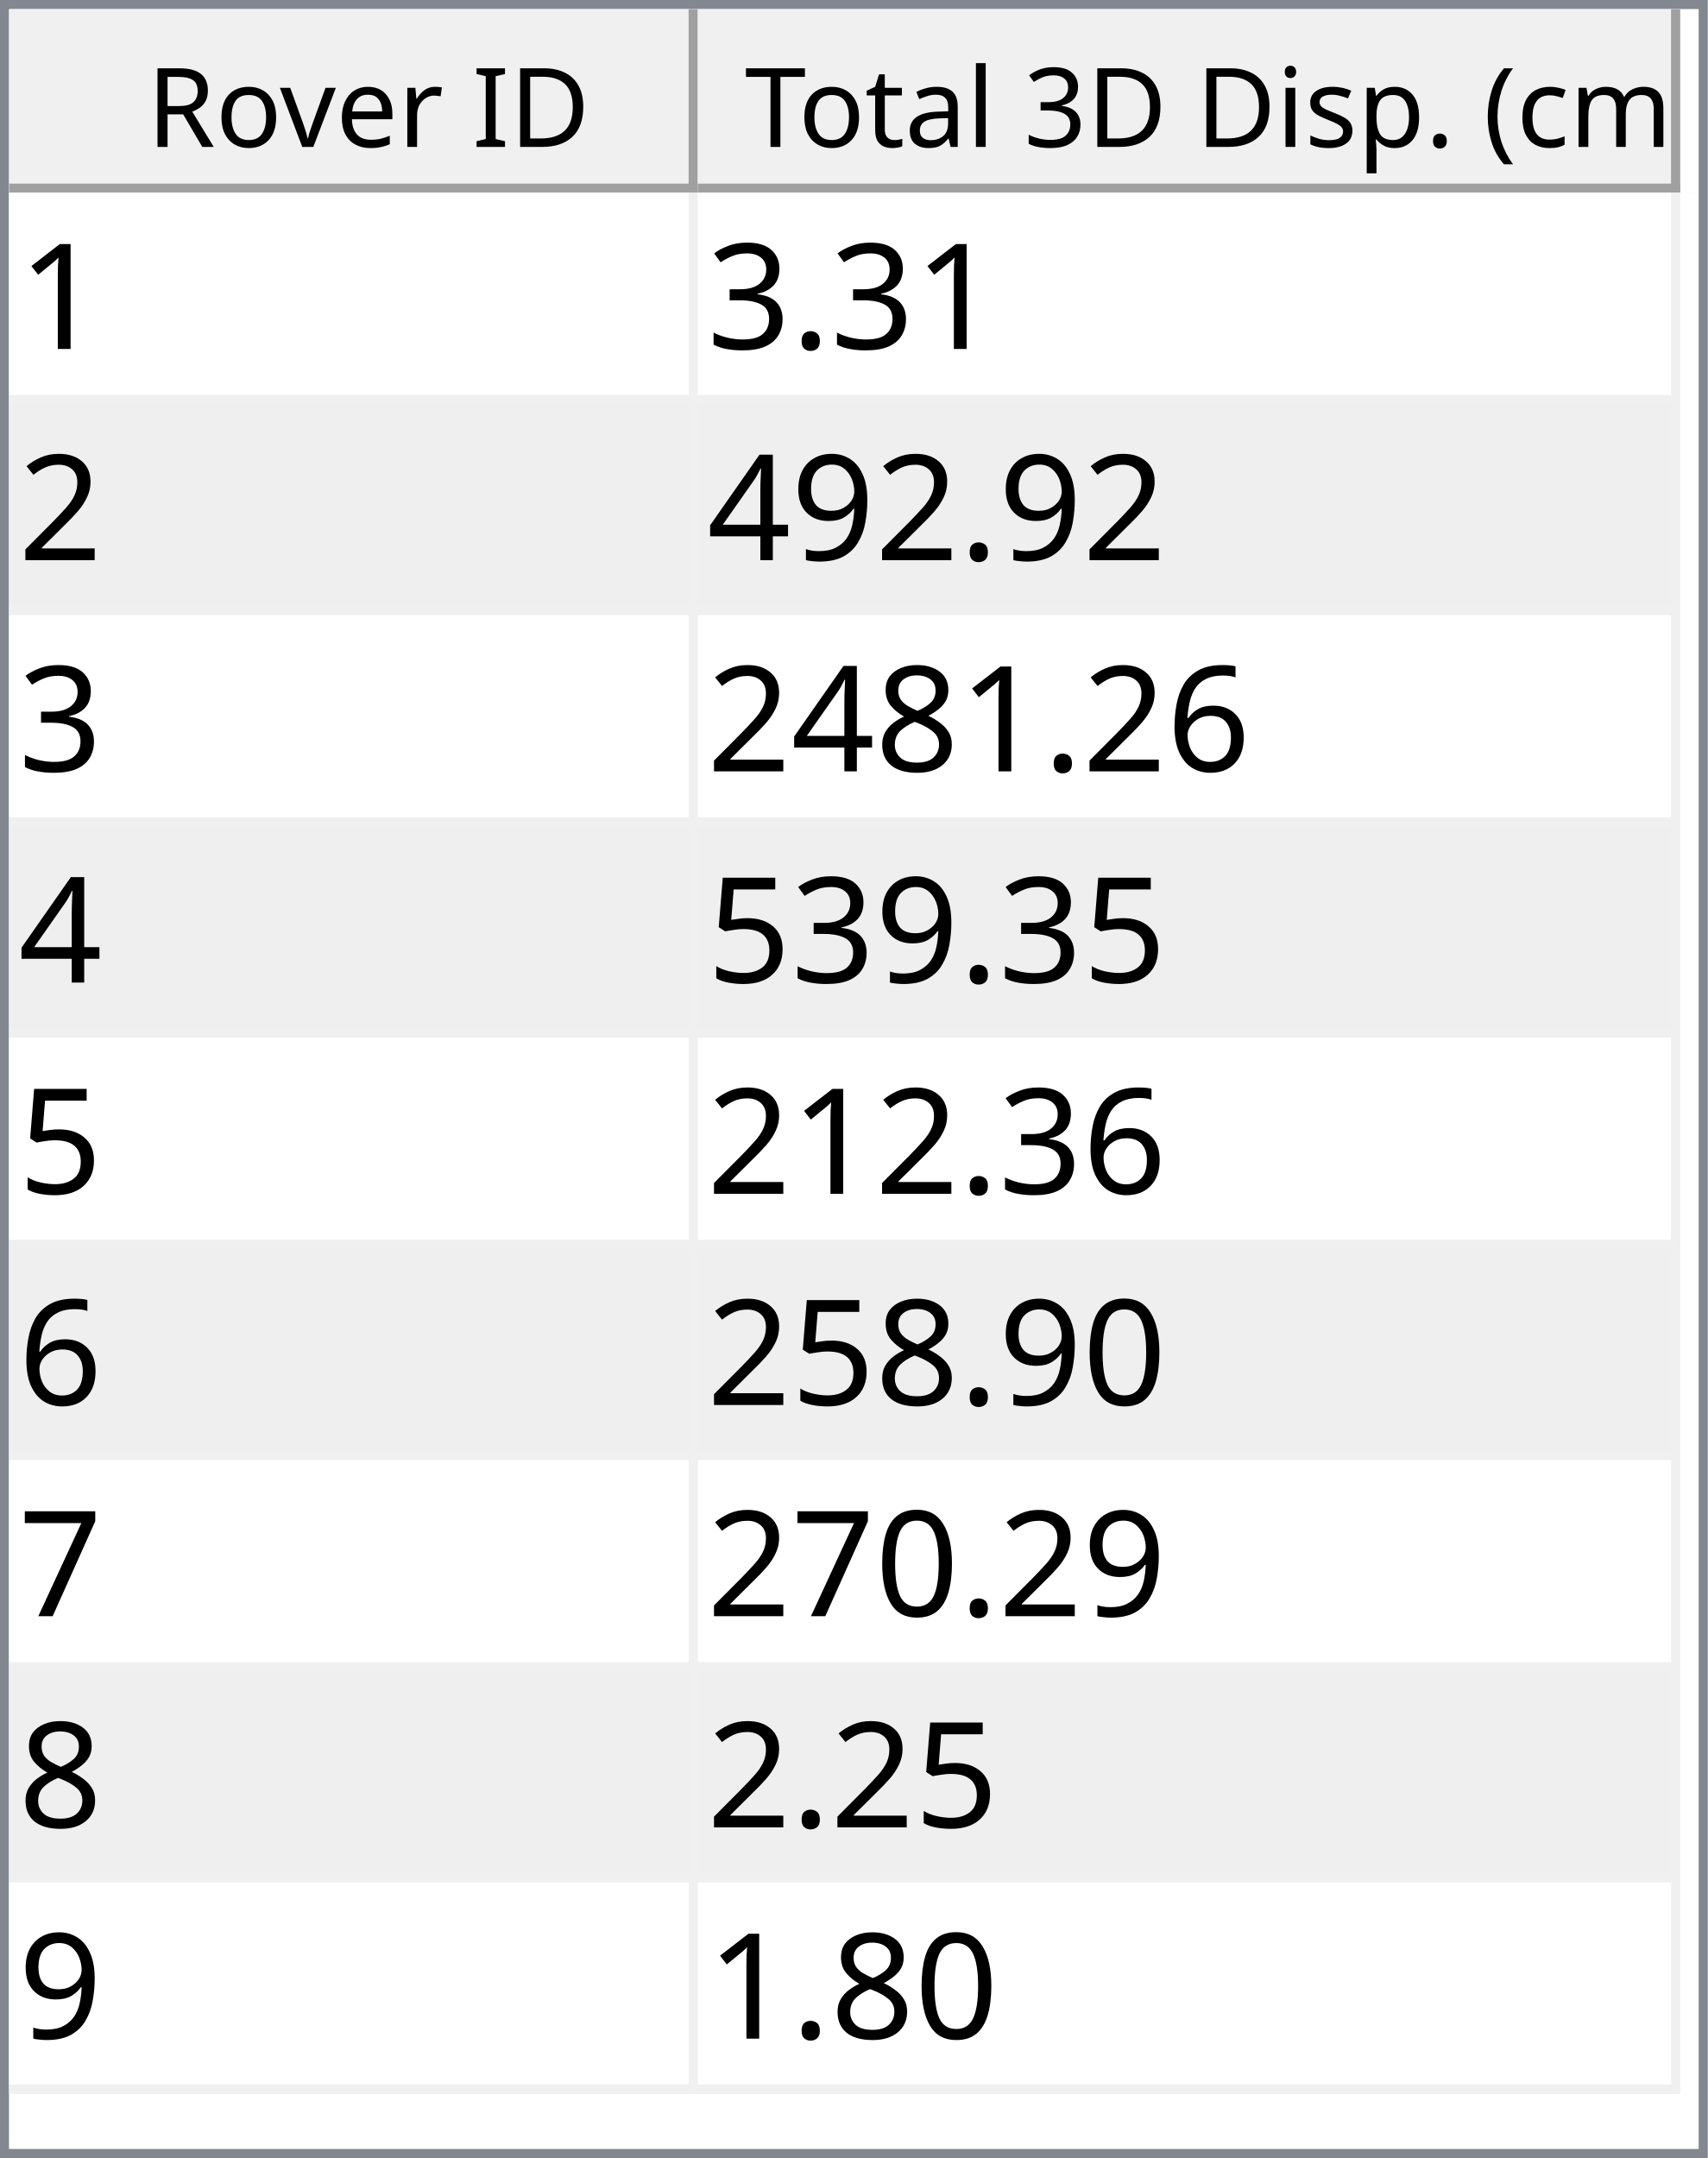
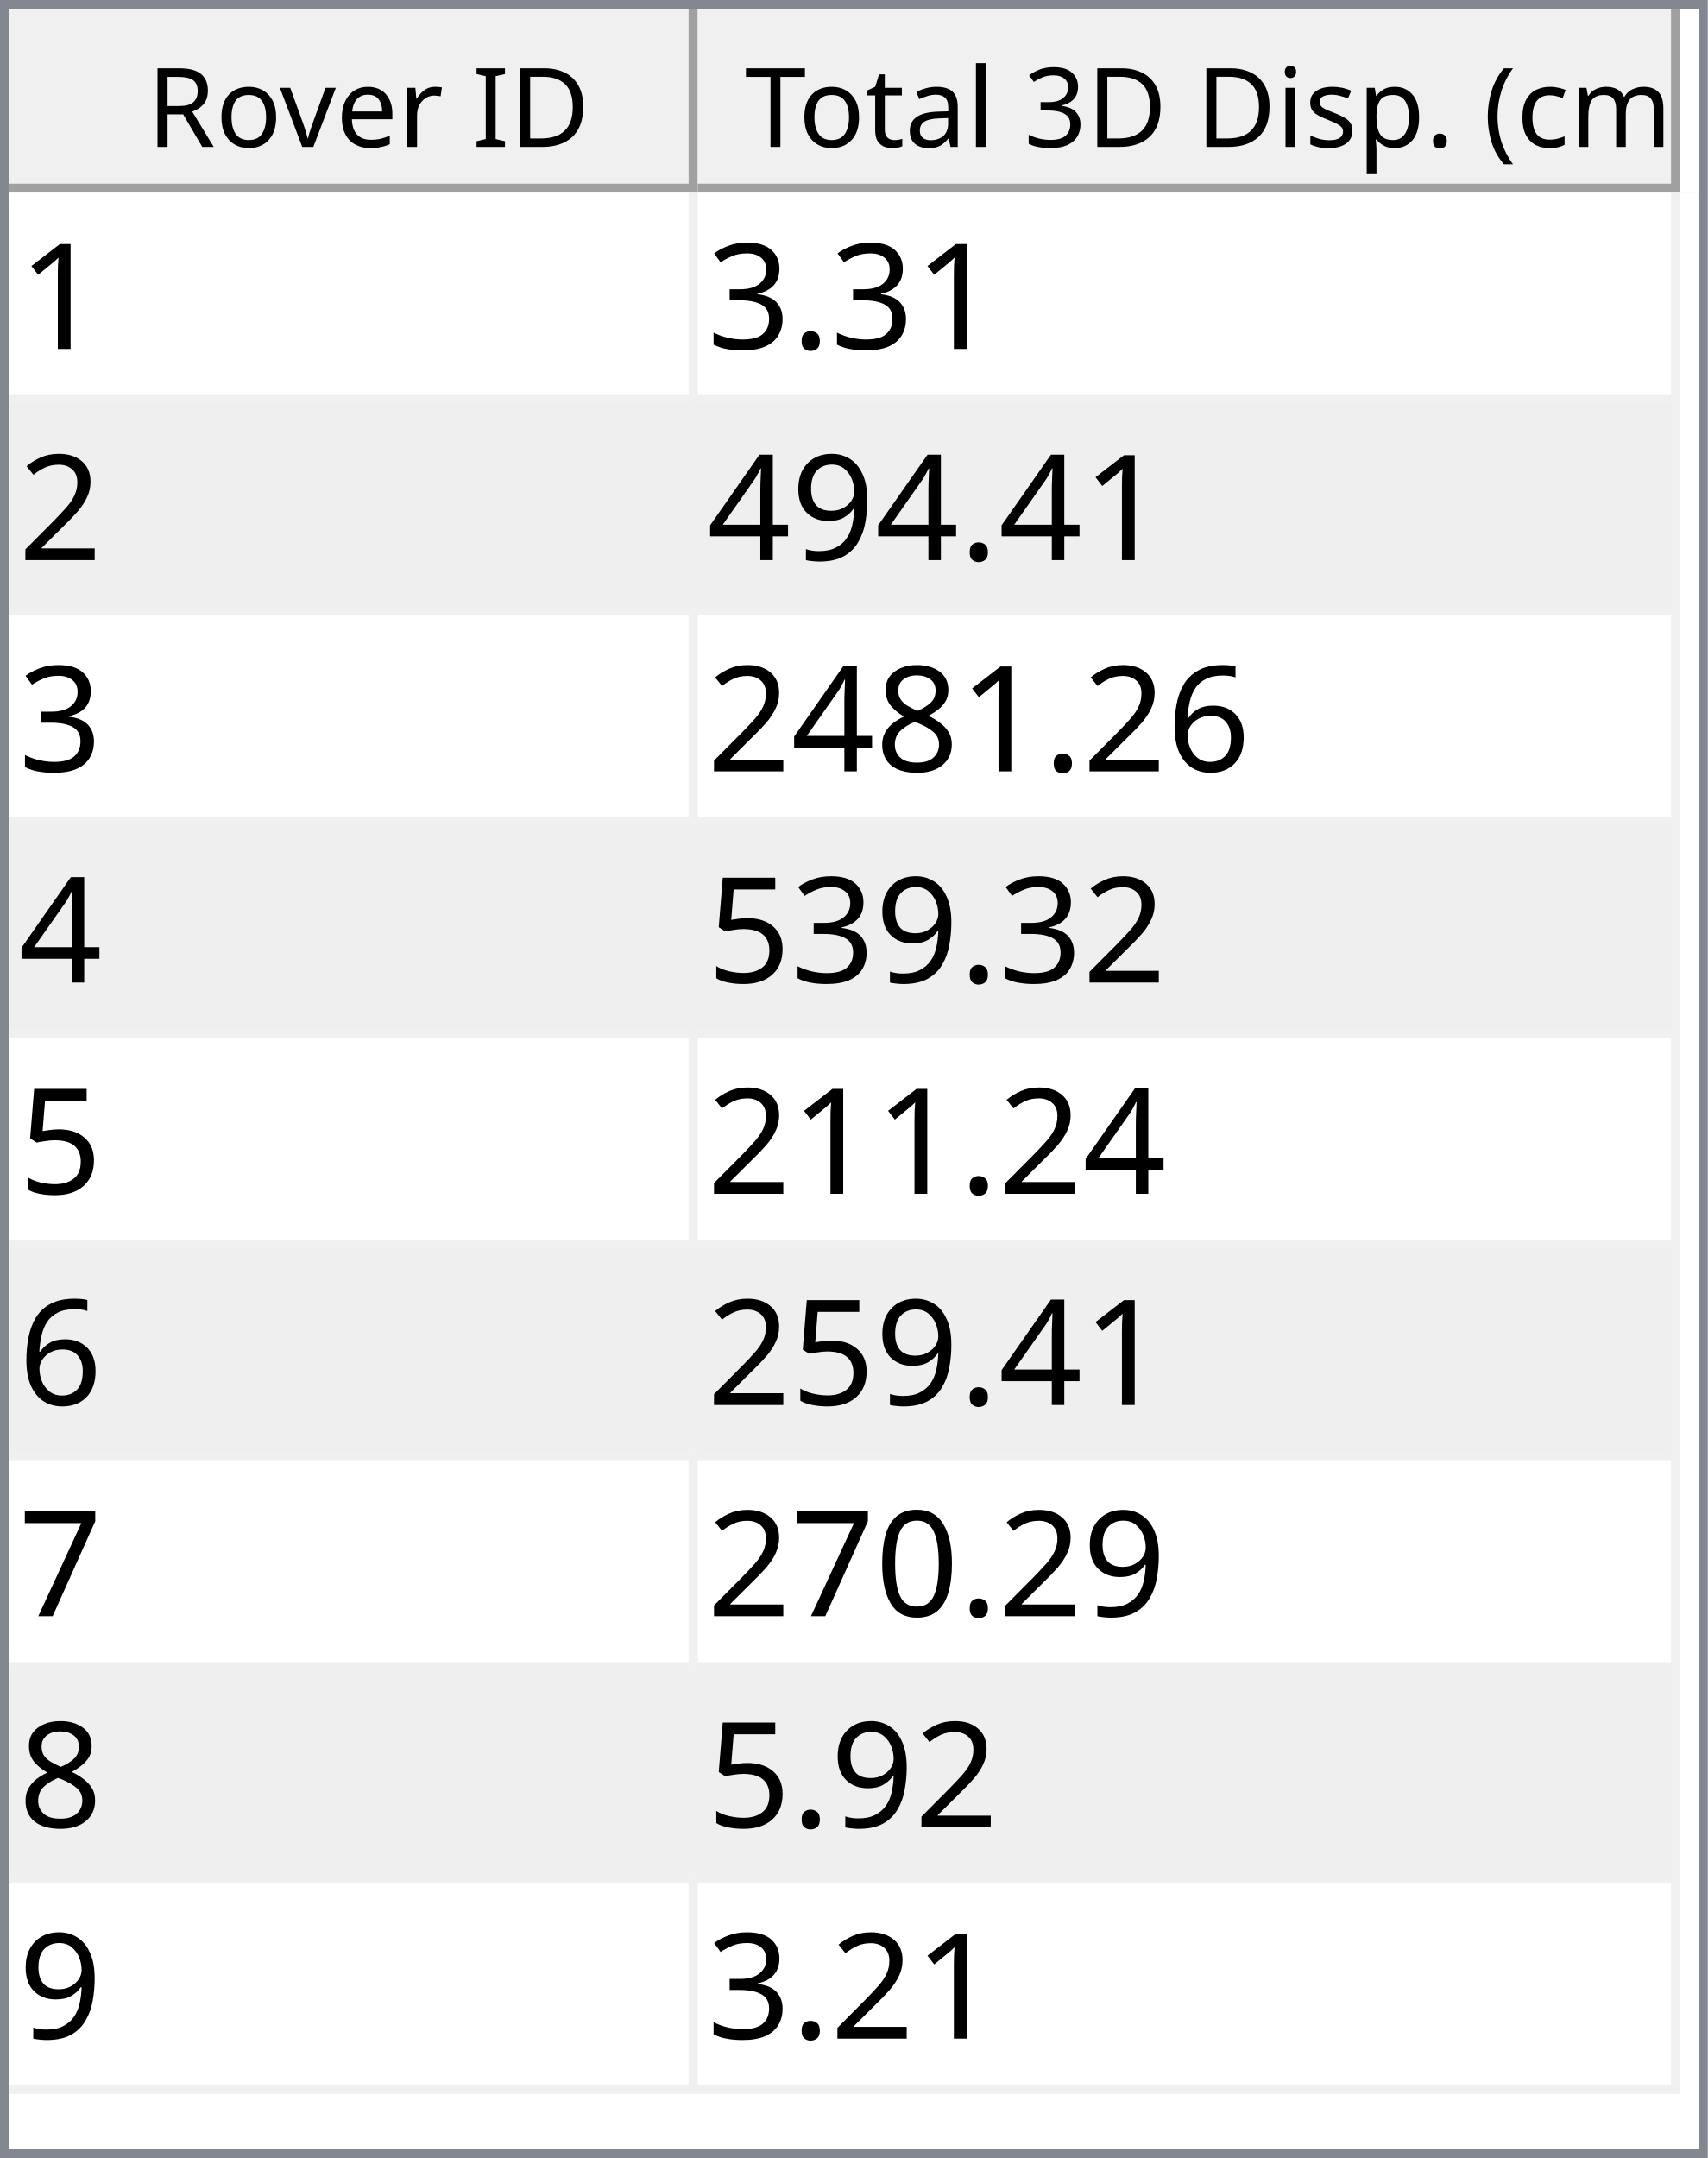
<svg xmlns="http://www.w3.org/2000/svg" style="fill-opacity:1; color-rendering:auto; color-interpolation:auto; text-rendering:auto; stroke:black; stroke-linecap:square; stroke-miterlimit:10; shape-rendering:auto; stroke-opacity:1; fill:black; stroke-dasharray:none; font-weight:normal; stroke-width:1; font-family:'Dialog'; font-style:normal; stroke-linejoin:miter; font-size:12px; stroke-dashoffset:0; image-rendering:auto;" width="186" height="235">
  <defs id="genericDefs" />
  <g>
    <defs id="defs1">
      <clipPath clipPathUnits="userSpaceOnUse" id="clipPath1">
        <path d="M0 0 L186 0 L186 235 L0 235 L0 0 Z" />
      </clipPath>
      <clipPath clipPathUnits="userSpaceOnUse" id="clipPath2">
        <path d="M0 0 L0 235 L186 235 L186 0 Z" />
      </clipPath>
      <clipPath clipPathUnits="userSpaceOnUse" id="clipPath3">
        <path d="M0 0 L0 20 L184 20 L184 0 Z" />
      </clipPath>
      <clipPath clipPathUnits="userSpaceOnUse" id="clipPath4">
        <path d="M0 0 L0 20 L75 20 L75 0 Z" />
      </clipPath>
      <clipPath clipPathUnits="userSpaceOnUse" id="clipPath5">
        <path d="M1 1 L1 19 L74 19 L74 1 Z" />
      </clipPath>
      <clipPath clipPathUnits="userSpaceOnUse" id="clipPath6">
        <path d="M0 0 L0 18 L73 18 L73 0 Z" />
      </clipPath>
      <clipPath clipPathUnits="userSpaceOnUse" id="clipPath7">
        <path d="M-0.5 -0.5 L-0.5 19.5 L74.5 19.5 L74.5 -0.5 Z" />
      </clipPath>
      <clipPath clipPathUnits="userSpaceOnUse" id="clipPath8">
        <path d="M0 0 L0 20 L107 20 L107 0 Z" />
      </clipPath>
      <clipPath clipPathUnits="userSpaceOnUse" id="clipPath9">
        <path d="M1 1 L1 19 L106 19 L106 1 Z" />
      </clipPath>
      <clipPath clipPathUnits="userSpaceOnUse" id="clipPath10">
        <path d="M0 0 L0 18 L105 18 L105 0 Z" />
      </clipPath>
      <clipPath clipPathUnits="userSpaceOnUse" id="clipPath11">
        <path d="M-0.5 -0.5 L-0.5 19.5 L106.5 19.5 L106.5 -0.5 Z" />
      </clipPath>
      <clipPath clipPathUnits="userSpaceOnUse" id="clipPath12">
        <path d="M0 0 L0 213 L184 213 L184 0 Z" />
      </clipPath>
      <clipPath clipPathUnits="userSpaceOnUse" id="clipPath13">
        <path d="M0 0 L0 207 L182 207 L182 0 Z" />
      </clipPath>
      <clipPath clipPathUnits="userSpaceOnUse" id="clipPath14">
        <path d="M-0.5 -0.5 L-0.5 206.5 L181.5 206.5 L181.5 -0.5 Z" />
      </clipPath>
      <clipPath clipPathUnits="userSpaceOnUse" id="clipPath15">
        <path d="M0 0 L0 22 L74 22 L74 0 Z" />
      </clipPath>
      <clipPath clipPathUnits="userSpaceOnUse" id="clipPath16">
        <path d="M0 0 L0 22 L106 22 L106 0 Z" />
      </clipPath>
      <font horiz-adv-x="64.551" id="font1">
        <font-face ascent="107.91" descent="25.098" units-per-em="100" style="font-style:normal; font-family:Segoe UI; font-weight:normal;" />
        <missing-glyph horiz-adv-x="64.551" d="M8.109 0 L8.109 68.266 L56.453 68.266 L56.453 0 L8.109 0 ZM15.328 7.234 L49.219 7.234 L49.219 61.031 L15.328 61.031 L15.328 7.234 Z" />
        <glyph unicode="D" horiz-adv-x="70.117" d="M9.188 0 L9.188 70.016 L28.516 70.016 Q65.531 70.016 65.531 35.891 Q65.531 19.672 55.25 9.836 Q44.969 0 27.734 0 L9.188 0 ZM17.391 62.594 L17.391 7.422 L27.828 7.422 Q41.609 7.422 49.273 14.797 Q56.938 22.172 56.938 35.688 Q56.938 62.594 28.328 62.594 L17.391 62.594 Z" />
        <glyph unicode="I" horiz-adv-x="26.611" d="M17.391 0 L9.188 0 L9.188 70.016 L17.391 70.016 L17.391 0 Z" />
        <glyph unicode=" " horiz-adv-x="27.393" d="" />
        <glyph unicode="r" horiz-adv-x="34.766" d="M34.188 41.891 Q32.078 43.5 28.125 43.5 Q23 43.5 19.555 38.672 Q16.109 33.844 16.109 25.484 L16.109 0 L8.109 0 L8.109 50 L16.109 50 L16.109 39.703 L16.312 39.703 Q18.016 44.969 21.531 47.922 Q25.047 50.875 29.391 50.875 Q32.516 50.875 34.188 50.203 L34.188 41.891 Z" />
        <glyph unicode="e" horiz-adv-x="52.295" d="M48.297 23 L12.984 23 Q13.188 14.656 17.484 10.109 Q21.781 5.562 29.297 5.562 Q37.75 5.562 44.828 11.141 L44.828 3.609 Q38.234 -1.172 27.391 -1.172 Q16.797 -1.172 10.742 5.641 Q4.688 12.453 4.688 24.812 Q4.688 36.469 11.305 43.82 Q17.922 51.172 27.734 51.172 Q37.547 51.172 42.922 44.828 Q48.297 38.484 48.297 27.203 L48.297 23 ZM40.094 29.781 Q40.047 36.719 36.75 40.578 Q33.453 44.438 27.594 44.438 Q21.922 44.438 17.969 40.383 Q14.016 36.328 13.094 29.781 L40.094 29.781 Z" />
        <glyph unicode="v" horiz-adv-x="47.9" d="M47.406 50 L27.484 0 L19.625 0 L0.688 50 L9.469 50 L22.172 13.672 Q23.578 9.672 23.922 6.688 L24.125 6.688 Q24.609 10.453 25.688 13.484 L38.969 50 L47.406 50 Z" />
        <glyph unicode="o" horiz-adv-x="58.594" d="M29 -1.172 Q17.922 -1.172 11.305 5.836 Q4.688 12.844 4.688 24.422 Q4.688 37.016 11.57 44.094 Q18.453 51.172 30.172 51.172 Q41.359 51.172 47.633 44.289 Q53.906 37.406 53.906 25.203 Q53.906 13.234 47.141 6.031 Q40.375 -1.172 29 -1.172 ZM29.594 44.438 Q21.875 44.438 17.383 39.188 Q12.891 33.938 12.891 24.703 Q12.891 15.828 17.43 10.695 Q21.969 5.562 29.594 5.562 Q37.359 5.562 41.531 10.594 Q45.703 15.625 45.703 24.906 Q45.703 34.281 41.531 39.359 Q37.359 44.438 29.594 44.438 Z" />
        <glyph unicode="R" horiz-adv-x="59.814" d="M59.375 0 L49.609 0 L37.891 19.625 Q36.281 22.359 34.766 24.289 Q33.25 26.219 31.664 27.438 Q30.078 28.656 28.25 29.219 Q26.422 29.781 24.125 29.781 L17.391 29.781 L17.391 0 L9.188 0 L9.188 70.016 L30.078 70.016 Q34.672 70.016 38.555 68.867 Q42.438 67.719 45.289 65.375 Q48.141 63.031 49.758 59.547 Q51.375 56.062 51.375 51.375 Q51.375 47.703 50.273 44.656 Q49.172 41.609 47.148 39.211 Q45.125 36.812 42.266 35.133 Q39.406 33.453 35.844 32.516 L35.844 32.328 Q37.594 31.547 38.891 30.547 Q40.188 29.547 41.359 28.18 Q42.531 26.812 43.68 25.078 Q44.828 23.344 46.234 21.047 L59.375 0 ZM17.391 62.594 L17.391 37.203 L28.516 37.203 Q31.594 37.203 34.203 38.133 Q36.812 39.062 38.719 40.797 Q40.625 42.531 41.703 45.047 Q42.781 47.562 42.781 50.688 Q42.781 56.297 39.141 59.445 Q35.5 62.594 28.609 62.594 L17.391 62.594 Z" />
        <glyph unicode=")" horiz-adv-x="30.176" d="M8.297 -15.922 L1.172 -15.922 Q16.406 2.344 16.406 26.812 Q16.406 51.469 1.078 70.016 L8.297 70.016 Q23.531 52.156 23.531 26.703 Q23.531 1.375 8.297 -15.922 Z" />
        <glyph unicode="m" horiz-adv-x="86.133" d="M79.109 0 L71.094 0 L71.094 28.719 Q71.094 37.016 68.531 40.727 Q65.969 44.438 59.906 44.438 Q54.781 44.438 51.195 39.75 Q47.609 35.062 47.609 28.516 L47.609 0 L39.594 0 L39.594 29.688 Q39.594 44.438 28.219 44.438 Q22.953 44.438 19.531 40.016 Q16.109 35.594 16.109 28.516 L16.109 0 L8.109 0 L8.109 50 L16.109 50 L16.109 42.094 L16.312 42.094 Q21.625 51.172 31.844 51.172 Q36.969 51.172 40.773 48.312 Q44.578 45.453 46 40.828 Q51.562 51.172 62.594 51.172 Q79.109 51.172 79.109 30.812 L79.109 0 Z" />
        <glyph unicode="c" horiz-adv-x="46.191" d="M42.188 2.297 Q36.422 -1.172 28.516 -1.172 Q17.828 -1.172 11.258 5.789 Q4.688 12.75 4.688 23.828 Q4.688 36.188 11.766 43.68 Q18.844 51.172 30.672 51.172 Q37.25 51.172 42.281 48.734 L42.281 40.531 Q36.719 44.438 30.375 44.438 Q22.703 44.438 17.797 38.945 Q12.891 33.453 12.891 24.516 Q12.891 15.719 17.508 10.641 Q22.125 5.562 29.891 5.562 Q36.422 5.562 42.188 9.906 L42.188 2.297 Z" />
        <glyph unicode="(" horiz-adv-x="30.176" d="M29.109 -15.922 L21.969 -15.922 Q6.844 1.375 6.844 26.703 Q6.844 52.156 21.969 70.016 L29.203 70.016 Q13.875 51.469 13.875 26.812 Q13.875 2.344 29.109 -15.922 Z" />
        <glyph unicode="." horiz-adv-x="21.68" d="M10.891 -1.078 Q8.641 -1.078 7.055 0.539 Q5.469 2.156 5.469 4.391 Q5.469 6.641 7.055 8.273 Q8.641 9.906 10.891 9.906 Q13.188 9.906 14.797 8.273 Q16.406 6.641 16.406 4.391 Q16.406 2.156 14.797 0.539 Q13.188 -1.078 10.891 -1.078 Z" />
        <glyph unicode="p" horiz-adv-x="58.789" d="M16.312 7.234 L16.109 7.234 L16.109 -23 L8.109 -23 L8.109 50 L16.109 50 L16.109 41.219 L16.312 41.219 Q22.219 51.172 33.594 51.172 Q43.266 51.172 48.688 44.461 Q54.109 37.75 54.109 26.469 Q54.109 13.922 48 6.375 Q41.891 -1.172 31.297 -1.172 Q21.578 -1.172 16.312 7.234 ZM16.109 27.391 L16.109 20.406 Q16.109 14.203 20.141 9.883 Q24.172 5.562 30.375 5.562 Q37.641 5.562 41.773 11.133 Q45.906 16.703 45.906 26.609 Q45.906 34.969 42.047 39.703 Q38.188 44.438 31.594 44.438 Q24.609 44.438 20.359 39.578 Q16.109 34.719 16.109 27.391 Z" />
        <glyph unicode="s" horiz-adv-x="42.432" d="M5.078 1.812 L5.078 10.406 Q11.625 5.562 19.484 5.562 Q30.031 5.562 30.031 12.594 Q30.031 14.594 29.125 15.992 Q28.219 17.391 26.68 18.461 Q25.141 19.531 23.07 20.383 Q21 21.234 18.609 22.172 Q15.281 23.484 12.766 24.828 Q10.25 26.172 8.57 27.859 Q6.891 29.547 6.031 31.695 Q5.172 33.844 5.172 36.719 Q5.172 40.234 6.789 42.945 Q8.406 45.656 11.086 47.484 Q13.766 49.312 17.211 50.242 Q20.656 51.172 24.312 51.172 Q30.812 51.172 35.938 48.922 L35.938 40.828 Q30.422 44.438 23.25 44.438 Q21 44.438 19.195 43.922 Q17.391 43.406 16.094 42.477 Q14.797 41.547 14.086 40.258 Q13.375 38.969 13.375 37.406 Q13.375 35.453 14.086 34.133 Q14.797 32.812 16.164 31.789 Q17.531 30.766 19.484 29.938 Q21.438 29.109 23.922 28.125 Q27.25 26.859 29.883 25.516 Q32.516 24.172 34.375 22.484 Q36.234 20.797 37.234 18.602 Q38.234 16.406 38.234 13.375 Q38.234 9.672 36.602 6.938 Q34.969 4.203 32.234 2.398 Q29.5 0.594 25.93 -0.289 Q22.359 -1.172 18.453 -1.172 Q10.75 -1.172 5.078 1.812 Z" />
        <glyph unicode="i" horiz-adv-x="24.219" d="M12.203 62.703 Q10.062 62.703 8.547 64.164 Q7.031 65.625 7.031 67.875 Q7.031 70.125 8.547 71.609 Q10.062 73.094 12.203 73.094 Q14.406 73.094 15.945 71.609 Q17.484 70.125 17.484 67.875 Q17.484 65.719 15.945 64.211 Q14.406 62.703 12.203 62.703 ZM16.109 0 L8.109 0 L8.109 50 L16.109 50 L16.109 0 Z" />
        <glyph unicode="3" horiz-adv-x="53.906" d="M46.531 19.828 Q46.531 15.094 44.75 11.211 Q42.969 7.328 39.719 4.57 Q36.469 1.812 31.93 0.297 Q27.391 -1.219 21.922 -1.219 Q11.922 -1.219 6 2.594 L6 11.188 Q13.094 5.609 22.219 5.609 Q25.875 5.609 28.828 6.539 Q31.781 7.469 33.906 9.227 Q36.031 10.984 37.18 13.477 Q38.328 15.969 38.328 19.094 Q38.328 32.812 18.797 32.812 L12.984 32.812 L12.984 39.594 L18.5 39.594 Q35.797 39.594 35.797 52.484 Q35.797 64.406 22.609 64.406 Q15.188 64.406 8.688 59.422 L8.688 67.188 Q15.375 71.188 24.609 71.188 Q29 71.188 32.57 69.969 Q36.141 68.75 38.68 66.555 Q41.219 64.359 42.609 61.281 Q44 58.203 44 54.5 Q44 40.672 30.031 36.719 L30.031 36.531 Q33.594 36.141 36.625 34.797 Q39.656 33.453 41.852 31.305 Q44.047 29.156 45.289 26.25 Q46.531 23.344 46.531 19.828 Z" />
        <glyph unicode="l" horiz-adv-x="24.219" d="M16.109 0 L8.109 0 L8.109 74.031 L16.109 74.031 L16.109 0 Z" />
        <glyph unicode="a" horiz-adv-x="50.879" d="M43.891 0 L35.891 0 L35.891 7.812 L35.688 7.812 Q30.469 -1.172 20.312 -1.172 Q12.844 -1.172 8.617 2.781 Q4.391 6.734 4.391 13.281 Q4.391 27.297 20.906 29.594 L35.891 31.688 Q35.891 44.438 25.594 44.438 Q16.547 44.438 9.281 38.281 L9.281 46.484 Q16.656 51.172 26.266 51.172 Q43.891 51.172 43.891 32.516 L43.891 0 ZM35.891 25.297 L23.828 23.641 Q18.266 22.859 15.43 20.875 Q12.594 18.891 12.594 13.875 Q12.594 10.203 15.211 7.883 Q17.828 5.562 22.172 5.562 Q28.125 5.562 32.008 9.742 Q35.891 13.922 35.891 20.312 L35.891 25.297 Z" />
        <glyph unicode="t" horiz-adv-x="33.887" d="M31.297 0.484 Q28.469 -1.078 23.828 -1.078 Q10.688 -1.078 10.688 13.578 L10.688 43.172 L2.094 43.172 L2.094 50 L10.688 50 L10.688 62.203 L18.703 64.797 L18.703 50 L31.297 50 L31.297 43.172 L18.703 43.172 L18.703 14.984 Q18.703 9.969 20.414 7.82 Q22.125 5.672 26.078 5.672 Q29.109 5.672 31.297 7.328 L31.297 0.484 Z" />
        <glyph unicode="T" horiz-adv-x="52.393" d="M50.594 62.594 L30.375 62.594 L30.375 0 L22.172 0 L22.172 62.594 L2 62.594 L2 70.016 L50.594 70.016 L50.594 62.594 Z" />
      </font>
      <font horiz-adv-x="75.0" id="font2">
        <font-face ascent="100.537" descent="21.973" units-per-em="100" style="font-style:normal; font-family:sans-serif; font-weight:normal;" />
        <missing-glyph horiz-adv-x="75.0" d="M12.5 0 L12.5 62.5 L62.5 62.5 L62.5 0 L12.5 0 ZM14.062 1.562 L60.938 1.562 L60.938 60.938 L14.062 60.938 L14.062 1.562 Z" />
        <glyph unicode="1" horiz-adv-x="55.615" d="M37.25 0 L28.469 0 L28.469 56 Q25.297 52.984 20.141 49.953 Q14.984 46.922 10.891 45.406 L10.891 53.906 Q18.266 57.375 23.781 62.305 Q29.297 67.234 31.594 71.875 L37.25 71.875 L37.25 0 Z" />
        <glyph unicode="." horiz-adv-x="27.783" d="M9.078 0 L9.078 10.016 L19.094 10.016 L19.094 0 L9.078 0 Z" />
        <glyph unicode="3" horiz-adv-x="55.615" d="M4.203 18.891 L12.984 20.062 Q14.5 12.594 18.141 9.297 Q21.781 6 27 6 Q33.203 6 37.477 10.297 Q41.75 14.594 41.75 20.953 Q41.75 27 37.797 30.93 Q33.844 34.859 27.734 34.859 Q25.25 34.859 21.531 33.891 L22.516 41.609 Q23.391 41.5 23.922 41.5 Q29.547 41.5 34.039 44.43 Q38.531 47.359 38.531 53.469 Q38.531 58.297 35.258 61.477 Q31.984 64.656 26.812 64.656 Q21.688 64.656 18.266 61.43 Q14.844 58.203 13.875 51.766 L5.078 53.328 Q6.688 62.156 12.398 67.016 Q18.109 71.875 26.609 71.875 Q32.469 71.875 37.398 69.359 Q42.328 66.844 44.945 62.5 Q47.562 58.156 47.562 53.266 Q47.562 48.641 45.07 44.828 Q42.578 41.016 37.703 38.766 Q44.047 37.312 47.562 32.695 Q51.078 28.078 51.078 21.141 Q51.078 11.766 44.242 5.25 Q37.406 -1.266 26.953 -1.266 Q17.531 -1.266 11.305 4.352 Q5.078 9.969 4.203 18.891 Z" />
        <glyph unicode="2" horiz-adv-x="55.615" d="M50.344 8.453 L50.344 0 L3.031 0 Q2.938 3.172 4.047 6.109 Q5.859 10.938 9.836 15.625 Q13.812 20.312 21.344 26.469 Q33.016 36.031 37.117 41.625 Q41.219 47.219 41.219 52.203 Q41.219 57.422 37.477 61.008 Q33.734 64.594 27.734 64.594 Q21.391 64.594 17.578 60.789 Q13.766 56.984 13.719 50.25 L4.688 51.172 Q5.609 61.281 11.664 66.578 Q17.719 71.875 27.938 71.875 Q38.234 71.875 44.242 66.164 Q50.25 60.453 50.25 52 Q50.25 47.703 48.492 43.555 Q46.734 39.406 42.656 34.812 Q38.578 30.219 29.109 22.219 Q21.188 15.578 18.945 13.211 Q16.703 10.844 15.234 8.453 L50.344 8.453 Z" />
        <glyph unicode="9" horiz-adv-x="55.615" d="M5.469 16.547 L13.922 17.328 Q14.984 11.375 18.016 8.688 Q21.047 6 25.781 6 Q29.828 6 32.883 7.859 Q35.938 9.719 37.891 12.82 Q39.844 15.922 41.164 21.195 Q42.484 26.469 42.484 31.938 Q42.484 32.516 42.438 33.688 Q39.797 29.5 35.234 26.883 Q30.672 24.266 25.344 24.266 Q16.453 24.266 10.305 30.711 Q4.156 37.156 4.156 47.703 Q4.156 58.594 10.578 65.234 Q17 71.875 26.656 71.875 Q33.641 71.875 39.43 68.117 Q45.219 64.359 48.219 57.398 Q51.219 50.438 51.219 37.25 Q51.219 23.531 48.242 15.406 Q45.266 7.281 39.383 3.031 Q33.5 -1.219 25.594 -1.219 Q17.188 -1.219 11.867 3.445 Q6.547 8.109 5.469 16.547 ZM41.453 48.141 Q41.453 55.719 37.43 60.156 Q33.406 64.594 27.734 64.594 Q21.875 64.594 17.531 59.812 Q13.188 55.031 13.188 47.406 Q13.188 40.578 17.312 36.305 Q21.438 32.031 27.484 32.031 Q33.594 32.031 37.523 36.305 Q41.453 40.578 41.453 48.141 Z" />
        <glyph unicode="4" horiz-adv-x="55.615" d="M32.328 0 L32.328 17.141 L1.266 17.141 L1.266 25.203 L33.938 71.578 L41.109 71.578 L41.109 25.203 L50.781 25.203 L50.781 17.141 L41.109 17.141 L41.109 0 L32.328 0 ZM32.328 25.203 L32.328 57.469 L9.906 25.203 L32.328 25.203 Z" />
        <glyph unicode="6" horiz-adv-x="55.615" d="M49.75 54.047 L41.016 53.375 Q39.844 58.547 37.703 60.891 Q34.125 64.656 28.906 64.656 Q24.703 64.656 21.531 62.312 Q17.391 59.281 14.992 53.469 Q12.594 47.656 12.5 36.922 Q15.672 41.75 20.266 44.094 Q24.859 46.438 29.891 46.438 Q38.672 46.438 44.852 39.969 Q51.031 33.5 51.031 23.25 Q51.031 16.5 48.125 10.719 Q45.219 4.938 40.141 1.859 Q35.062 -1.219 28.609 -1.219 Q17.625 -1.219 10.695 6.859 Q3.766 14.938 3.766 33.5 Q3.766 54.25 11.422 63.672 Q18.109 71.875 29.438 71.875 Q37.891 71.875 43.289 67.141 Q48.688 62.406 49.75 54.047 ZM13.875 23.188 Q13.875 18.656 15.797 14.508 Q17.719 10.359 21.188 8.18 Q24.656 6 28.469 6 Q34.031 6 38.039 10.492 Q42.047 14.984 42.047 22.703 Q42.047 30.125 38.086 34.398 Q34.125 38.672 28.125 38.672 Q22.172 38.672 18.023 34.398 Q13.875 30.125 13.875 23.188 Z" />
        <glyph unicode="8" horiz-adv-x="55.615" d="M17.672 38.812 Q12.203 40.828 9.57 44.539 Q6.938 48.25 6.938 53.422 Q6.938 61.234 12.555 66.555 Q18.172 71.875 27.484 71.875 Q36.859 71.875 42.578 66.43 Q48.297 60.984 48.297 53.172 Q48.297 48.188 45.68 44.508 Q43.062 40.828 37.75 38.812 Q44.344 36.672 47.781 31.883 Q51.219 27.094 51.219 20.453 Q51.219 11.281 44.727 5.031 Q38.234 -1.219 27.641 -1.219 Q17.047 -1.219 10.547 5.055 Q4.047 11.328 4.047 20.703 Q4.047 27.688 7.594 32.398 Q11.141 37.109 17.672 38.812 ZM15.922 53.719 Q15.922 48.641 19.195 45.414 Q22.469 42.188 27.688 42.188 Q32.766 42.188 36.016 45.383 Q39.266 48.578 39.266 53.219 Q39.266 58.062 35.914 61.359 Q32.562 64.656 27.594 64.656 Q22.562 64.656 19.242 61.43 Q15.922 58.203 15.922 53.719 ZM13.094 20.656 Q13.094 16.891 14.875 13.375 Q16.656 9.859 20.172 7.93 Q23.688 6 27.734 6 Q34.031 6 38.133 10.055 Q42.234 14.109 42.234 20.359 Q42.234 26.703 38.016 30.859 Q33.797 35.016 27.438 35.016 Q21.234 35.016 17.164 30.914 Q13.094 26.812 13.094 20.656 Z" />
        <glyph unicode="5" horiz-adv-x="55.615" d="M4.156 18.75 L13.375 19.531 Q14.406 12.797 18.141 9.398 Q21.875 6 27.156 6 Q33.5 6 37.891 10.789 Q42.281 15.578 42.281 23.484 Q42.281 31 38.062 35.352 Q33.844 39.703 27 39.703 Q22.75 39.703 19.336 37.773 Q15.922 35.844 13.969 32.766 L5.719 33.844 L12.641 70.609 L48.25 70.609 L48.25 62.203 L19.672 62.203 L15.828 42.969 Q22.266 47.469 29.344 47.469 Q38.719 47.469 45.164 40.969 Q51.609 34.469 51.609 24.266 Q51.609 14.547 45.953 7.469 Q39.062 -1.219 27.156 -1.219 Q17.391 -1.219 11.211 4.25 Q5.031 9.719 4.156 18.75 Z" />
+         <glyph unicode="7" horiz-adv-x="55.615" d="M4.734 62.203 L4.734 70.656 L51.078 70.656 L51.078 63.812 Q44.234 56.547 37.523 44.484 Q30.812 32.422 27.156 19.672 Q24.516 10.688 23.781 0 L14.75 0 Q14.891 8.453 18.062 20.414 Q21.234 32.375 27.172 43.484 Q33.109 54.594 39.797 62.203 L4.734 62.203 Z" />
        <glyph unicode="0" horiz-adv-x="55.615" d="M4.156 35.297 Q4.156 48 6.766 55.742 Q9.375 63.484 14.523 67.68 Q19.672 71.875 27.484 71.875 Q33.25 71.875 37.594 69.555 Q41.938 67.234 44.773 62.867 Q47.609 58.5 49.219 52.227 Q50.828 45.953 50.828 35.297 Q50.828 22.703 48.242 14.969 Q45.656 7.234 40.508 3.008 Q35.359 -1.219 27.484 -1.219 Q17.141 -1.219 11.234 6.203 Q4.156 15.141 4.156 35.297 ZM13.188 35.297 Q13.188 17.672 17.312 11.836 Q21.438 6 27.484 6 Q33.547 6 37.672 11.859 Q41.797 17.719 41.797 35.297 Q41.797 52.984 37.672 58.789 Q33.547 64.594 27.391 64.594 Q21.344 64.594 17.719 59.469 Q13.188 52.938 13.188 35.297 Z" />
-         <glyph unicode="7" horiz-adv-x="55.615" d="M4.734 62.203 L4.734 70.656 L51.078 70.656 L51.078 63.812 Q44.234 56.547 37.523 44.484 Q30.812 32.422 27.156 19.672 Q24.516 10.688 23.781 0 L14.75 0 Q14.891 8.453 18.062 20.414 Q21.234 32.375 27.172 43.484 Q33.109 54.594 39.797 62.203 L4.734 62.203 Z" />
      </font>
    </defs>
    <g style="fill:white; stroke:white;">
      <rect x="0" y="0" width="186" style="clip-path:url(#clipPath1); stroke:none;" height="235" />
    </g>
    <g style="fill:white; text-rendering:optimizeSpeed; color-rendering:optimizeSpeed; image-rendering:optimizeSpeed; shape-rendering:crispEdges; stroke:white; color-interpolation:sRGB;">
      <rect x="0" width="186" height="235" y="0" style="stroke:none;" />
      <path style="stroke:none;" d="M0 235 L186 235 L186 0 L0 0 Z" />
    </g>
    <g style="fill:rgb(240,240,240); font-family:'Segoe UI'; stroke:rgb(240,240,240);">
      <rect x="0" y="0" width="186" style="clip-path:url(#clipPath2); stroke:none;" height="235" />
    </g>
    <g style="fill:rgb(130,135,144); font-family:'Segoe UI'; stroke:rgb(130,135,144);">
      <path d="M0 0 L186 0 L186 235 L0 235 L0 0 ZM1 1 L185 1 L185 234 L1 234 L1 1 Z" style="fill-rule:evenodd; clip-path:url(#clipPath2); stroke:none;" />
    </g>
    <g style="fill:white; font-family:'Segoe UI'; stroke:white;" transform="translate(1,1)">
      <rect x="0" y="0" width="184" style="clip-path:url(#clipPath3); stroke:none;" height="20" />
    </g>
    <g style="fill:rgb(240,240,240); font-family:'Segoe UI'; stroke:rgb(240,240,240);" transform="translate(1,1)">
      <rect x="0" y="0" width="75" style="clip-path:url(#clipPath4); stroke:none;" height="20" />
    </g>
    <g style="font-family:'Segoe UI';" transform="translate(2,2)">
      <text x="14" xml:space="preserve" y="14" style="clip-path:url(#clipPath6); stroke:none;">Rover ID</text>
    </g>
    <g style="fill:rgb(160,160,160); font-family:'Segoe UI'; stroke:rgb(160,160,160); stroke-linejoin:bevel;" transform="translate(1.5,1.5)">
      <line x1="74" x2="74" y1="0" style="fill:none; clip-path:url(#clipPath7);" y2="19" />
    </g>
    <g style="fill:rgb(160,160,160); font-family:'Segoe UI'; stroke:rgb(160,160,160); stroke-linejoin:bevel;" transform="matrix(1,0,0,1,1,1) translate(0.5,0.5)">
      <line x1="0" x2="74" y1="19" style="fill:none; clip-path:url(#clipPath7);" y2="19" />
    </g>
    <g style="fill:rgb(240,240,240); font-family:'Segoe UI'; stroke:rgb(240,240,240);" transform="translate(76,1)">
      <rect x="0" y="0" width="107" style="clip-path:url(#clipPath8); stroke:none;" height="20" />
    </g>
    <g style="font-family:'Segoe UI';" transform="translate(77,2)">
      <text x="1" xml:space="preserve" y="14" style="clip-path:url(#clipPath10); stroke:none;"> Total 3D Disp. (cm)</text>
    </g>
    <g style="fill:rgb(160,160,160); font-family:'Segoe UI'; stroke:rgb(160,160,160); stroke-linejoin:bevel;" transform="translate(76.5,1.5)">
      <line x1="106" x2="106" y1="0" style="fill:none; clip-path:url(#clipPath11);" y2="19" />
    </g>
    <g style="fill:rgb(160,160,160); font-family:'Segoe UI'; stroke:rgb(160,160,160); stroke-linejoin:bevel;" transform="matrix(1,0,0,1,76,1) translate(0.5,0.5)">
      <line x1="0" x2="106" y1="19" style="fill:none; clip-path:url(#clipPath11);" y2="19" />
    </g>
    <g style="fill:white; font-family:'Segoe UI'; stroke:white;" transform="translate(1,21)">
      <rect x="0" y="0" width="184" style="clip-path:url(#clipPath12); stroke:none;" height="213" />
    </g>
    <g style="fill:rgb(240,240,240); font-size:16px; font-family:sans-serif; stroke:rgb(240,240,240);" transform="translate(1,21)">
      <rect x="0" y="0" width="182" style="clip-path:url(#clipPath13); stroke:none;" height="207" />
      <line transform="translate(0.5,0.5)" x1="0" x2="181" y1="22" style="clip-path:url(#clipPath14); fill:none; stroke-linejoin:bevel;" y2="22" />
    </g>
    <g transform="matrix(1,0,0,1,1,21) translate(0.5,0.5)" style="fill:rgb(240,240,240); font-size:16px; font-family:sans-serif; stroke:rgb(240,240,240); stroke-linejoin:bevel;">
      <line x1="0" x2="181" y1="45" style="fill:none; clip-path:url(#clipPath14);" y2="45" />
    </g>
    <g transform="matrix(1,0,0,1,1,21) translate(0.5,0.5)" style="fill:rgb(240,240,240); font-size:16px; font-family:sans-serif; stroke:rgb(240,240,240); stroke-linejoin:bevel;">
      <line x1="0" x2="181" y1="68" style="fill:none; clip-path:url(#clipPath14);" y2="68" />
    </g>
    <g transform="matrix(1,0,0,1,1,21) translate(0.5,0.5)" style="fill:rgb(240,240,240); font-size:16px; font-family:sans-serif; stroke:rgb(240,240,240); stroke-linejoin:bevel;">
      <line x1="0" x2="181" y1="91" style="fill:none; clip-path:url(#clipPath14);" y2="91" />
    </g>
    <g transform="matrix(1,0,0,1,1,21) translate(0.5,0.5)" style="fill:rgb(240,240,240); font-size:16px; font-family:sans-serif; stroke:rgb(240,240,240); stroke-linejoin:bevel;">
      <line x1="0" x2="181" y1="114" style="fill:none; clip-path:url(#clipPath14);" y2="114" />
    </g>
    <g transform="matrix(1,0,0,1,1,21) translate(0.5,0.5)" style="fill:rgb(240,240,240); font-size:16px; font-family:sans-serif; stroke:rgb(240,240,240); stroke-linejoin:bevel;">
      <line x1="0" x2="181" y1="137" style="fill:none; clip-path:url(#clipPath14);" y2="137" />
    </g>
    <g transform="matrix(1,0,0,1,1,21) translate(0.5,0.5)" style="fill:rgb(240,240,240); font-size:16px; font-family:sans-serif; stroke:rgb(240,240,240); stroke-linejoin:bevel;">
      <line x1="0" x2="181" y1="160" style="fill:none; clip-path:url(#clipPath14);" y2="160" />
    </g>
    <g transform="matrix(1,0,0,1,1,21) translate(0.5,0.5)" style="fill:rgb(240,240,240); font-size:16px; font-family:sans-serif; stroke:rgb(240,240,240); stroke-linejoin:bevel;">
      <line x1="0" x2="181" y1="183" style="fill:none; clip-path:url(#clipPath14);" y2="183" />
    </g>
    <g transform="matrix(1,0,0,1,1,21) translate(0.5,0.5)" style="fill:rgb(240,240,240); font-size:16px; font-family:sans-serif; stroke:rgb(240,240,240); stroke-linejoin:bevel;">
      <line x1="0" x2="181" y1="206" style="fill:none; clip-path:url(#clipPath14);" y2="206" />
    </g>
    <g transform="matrix(1,0,0,1,1,21) translate(0.5,0.5)" style="fill:rgb(240,240,240); font-size:16px; font-family:sans-serif; stroke:rgb(240,240,240); stroke-linejoin:bevel;">
      <line x1="74" x2="74" y1="0" style="fill:none; clip-path:url(#clipPath14);" y2="206" />
    </g>
    <g transform="matrix(1,0,0,1,1,21) translate(0.5,0.5)" style="fill:rgb(240,240,240); font-size:16px; font-family:sans-serif; stroke:rgb(240,240,240); stroke-linejoin:bevel;">
      <line x1="181" x2="181" y1="0" style="fill:none; clip-path:url(#clipPath14);" y2="206" />
    </g>
    <g style="fill:white; font-size:16px; font-family:sans-serif; stroke:white;" transform="matrix(1,0,0,1,1,21)">
      <rect x="0" y="0" width="74" style="clip-path:url(#clipPath15); stroke:none;" height="22" />
      <text x="1" y="17" style="fill:black; clip-path:url(#clipPath15); stroke:none;" xml:space="preserve">1</text>
    </g>
    <g style="fill:white; font-size:16px; font-family:sans-serif; stroke:white;" transform="matrix(1,0,0,1,1,21) translate(75,0)">
      <rect x="0" y="0" width="106" style="clip-path:url(#clipPath16); stroke:none;" height="22" />
      <text x="1" y="17" style="fill:black; clip-path:url(#clipPath16); stroke:none;" xml:space="preserve">3.31</text>
    </g>
    <g style="fill:rgb(239,239,239); font-size:16px; font-family:sans-serif; stroke:rgb(239,239,239);" transform="matrix(1,0,0,1,1,21) translate(0,23)">
      <rect x="0" y="0" width="74" style="clip-path:url(#clipPath15); stroke:none;" height="22" />
      <text x="1" y="17" style="fill:black; clip-path:url(#clipPath15); stroke:none;" xml:space="preserve">2</text>
    </g>
    <g style="fill:rgb(239,239,239); font-size:16px; font-family:sans-serif; stroke:rgb(239,239,239);" transform="matrix(1,0,0,1,1,21) translate(75,23)">
      <rect x="0" y="0" width="106" style="clip-path:url(#clipPath16); stroke:none;" height="22" />
-       <text x="1" y="17" style="fill:black; clip-path:url(#clipPath16); stroke:none;" xml:space="preserve">492.92</text>
+       <text x="1" y="17" style="fill:black; clip-path:url(#clipPath16); stroke:none;" xml:space="preserve">494.41</text>
    </g>
    <g style="fill:white; font-size:16px; font-family:sans-serif; stroke:white;" transform="matrix(1,0,0,1,1,21) translate(0,46)">
      <rect x="0" y="0" width="74" style="clip-path:url(#clipPath15); stroke:none;" height="22" />
      <text x="1" y="17" style="fill:black; clip-path:url(#clipPath15); stroke:none;" xml:space="preserve">3</text>
    </g>
    <g style="fill:white; font-size:16px; font-family:sans-serif; stroke:white;" transform="matrix(1,0,0,1,1,21) translate(75,46)">
      <rect x="0" y="0" width="106" style="clip-path:url(#clipPath16); stroke:none;" height="22" />
      <text x="1" y="17" style="fill:black; clip-path:url(#clipPath16); stroke:none;" xml:space="preserve">2481.26</text>
    </g>
    <g style="fill:rgb(239,239,239); font-size:16px; font-family:sans-serif; stroke:rgb(239,239,239);" transform="matrix(1,0,0,1,1,21) translate(0,69)">
      <rect x="0" y="0" width="74" style="clip-path:url(#clipPath15); stroke:none;" height="22" />
      <text x="1" y="17" style="fill:black; clip-path:url(#clipPath15); stroke:none;" xml:space="preserve">4</text>
    </g>
    <g style="fill:rgb(239,239,239); font-size:16px; font-family:sans-serif; stroke:rgb(239,239,239);" transform="matrix(1,0,0,1,1,21) translate(75,69)">
      <rect x="0" y="0" width="106" style="clip-path:url(#clipPath16); stroke:none;" height="22" />
-       <text x="1" y="17" style="fill:black; clip-path:url(#clipPath16); stroke:none;" xml:space="preserve">539.35</text>
+       <text x="1" y="17" style="fill:black; clip-path:url(#clipPath16); stroke:none;" xml:space="preserve">539.32</text>
    </g>
    <g style="fill:white; font-size:16px; font-family:sans-serif; stroke:white;" transform="matrix(1,0,0,1,1,21) translate(0,92)">
      <rect x="0" y="0" width="74" style="clip-path:url(#clipPath15); stroke:none;" height="22" />
      <text x="1" y="17" style="fill:black; clip-path:url(#clipPath15); stroke:none;" xml:space="preserve">5</text>
    </g>
    <g style="fill:white; font-size:16px; font-family:sans-serif; stroke:white;" transform="matrix(1,0,0,1,1,21) translate(75,92)">
      <rect x="0" y="0" width="106" style="clip-path:url(#clipPath16); stroke:none;" height="22" />
-       <text x="1" y="17" style="fill:black; clip-path:url(#clipPath16); stroke:none;" xml:space="preserve">212.36</text>
+       <text x="1" y="17" style="fill:black; clip-path:url(#clipPath16); stroke:none;" xml:space="preserve">211.24</text>
    </g>
    <g style="fill:rgb(239,239,239); font-size:16px; font-family:sans-serif; stroke:rgb(239,239,239);" transform="matrix(1,0,0,1,1,21) translate(0,115)">
      <rect x="0" y="0" width="74" style="clip-path:url(#clipPath15); stroke:none;" height="22" />
      <text x="1" y="17" style="fill:black; clip-path:url(#clipPath15); stroke:none;" xml:space="preserve">6</text>
    </g>
    <g style="fill:rgb(239,239,239); font-size:16px; font-family:sans-serif; stroke:rgb(239,239,239);" transform="matrix(1,0,0,1,1,21) translate(75,115)">
      <rect x="0" y="0" width="106" style="clip-path:url(#clipPath16); stroke:none;" height="22" />
-       <text x="1" y="17" style="fill:black; clip-path:url(#clipPath16); stroke:none;" xml:space="preserve">258.90</text>
+       <text x="1" y="17" style="fill:black; clip-path:url(#clipPath16); stroke:none;" xml:space="preserve">259.41</text>
    </g>
    <g style="fill:white; font-size:16px; font-family:sans-serif; stroke:white;" transform="matrix(1,0,0,1,1,21) translate(0,138)">
      <rect x="0" y="0" width="74" style="clip-path:url(#clipPath15); stroke:none;" height="22" />
      <text x="1" y="17" style="fill:black; clip-path:url(#clipPath15); stroke:none;" xml:space="preserve">7</text>
    </g>
    <g style="fill:white; font-size:16px; font-family:sans-serif; stroke:white;" transform="matrix(1,0,0,1,1,21) translate(75,138)">
      <rect x="0" y="0" width="106" style="clip-path:url(#clipPath16); stroke:none;" height="22" />
      <text x="1" y="17" style="fill:black; clip-path:url(#clipPath16); stroke:none;" xml:space="preserve">270.29</text>
    </g>
    <g style="fill:rgb(239,239,239); font-size:16px; font-family:sans-serif; stroke:rgb(239,239,239);" transform="matrix(1,0,0,1,1,21) translate(0,161)">
      <rect x="0" y="0" width="74" style="clip-path:url(#clipPath15); stroke:none;" height="22" />
      <text x="1" y="17" style="fill:black; clip-path:url(#clipPath15); stroke:none;" xml:space="preserve">8</text>
    </g>
    <g style="fill:rgb(239,239,239); font-size:16px; font-family:sans-serif; stroke:rgb(239,239,239);" transform="matrix(1,0,0,1,1,21) translate(75,161)">
      <rect x="0" y="0" width="106" style="clip-path:url(#clipPath16); stroke:none;" height="22" />
-       <text x="1" y="17" style="fill:black; clip-path:url(#clipPath16); stroke:none;" xml:space="preserve">2.25</text>
+       <text x="1" y="17" style="fill:black; clip-path:url(#clipPath16); stroke:none;" xml:space="preserve">5.92</text>
    </g>
    <g style="fill:white; font-size:16px; font-family:sans-serif; stroke:white;" transform="matrix(1,0,0,1,1,21) translate(0,184)">
      <rect x="0" y="0" width="74" style="clip-path:url(#clipPath15); stroke:none;" height="22" />
      <text x="1" y="17" style="fill:black; clip-path:url(#clipPath15); stroke:none;" xml:space="preserve">9</text>
    </g>
    <g style="fill:white; font-size:16px; font-family:sans-serif; stroke:white;" transform="matrix(1,0,0,1,1,21) translate(75,184)">
      <rect x="0" y="0" width="106" style="clip-path:url(#clipPath16); stroke:none;" height="22" />
-       <text x="1" y="17" style="fill:black; clip-path:url(#clipPath16); stroke:none;" xml:space="preserve">1.80</text>
+       <text x="1" y="17" style="fill:black; clip-path:url(#clipPath16); stroke:none;" xml:space="preserve">3.21</text>
    </g>
  </g>
</svg>
